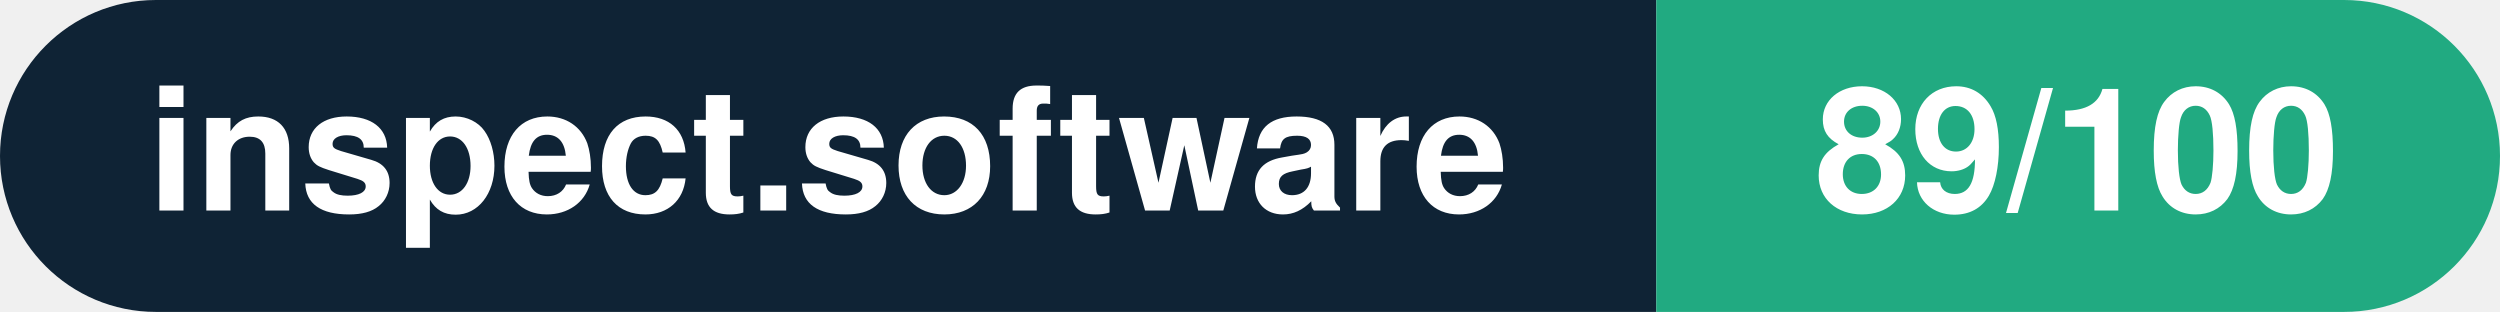
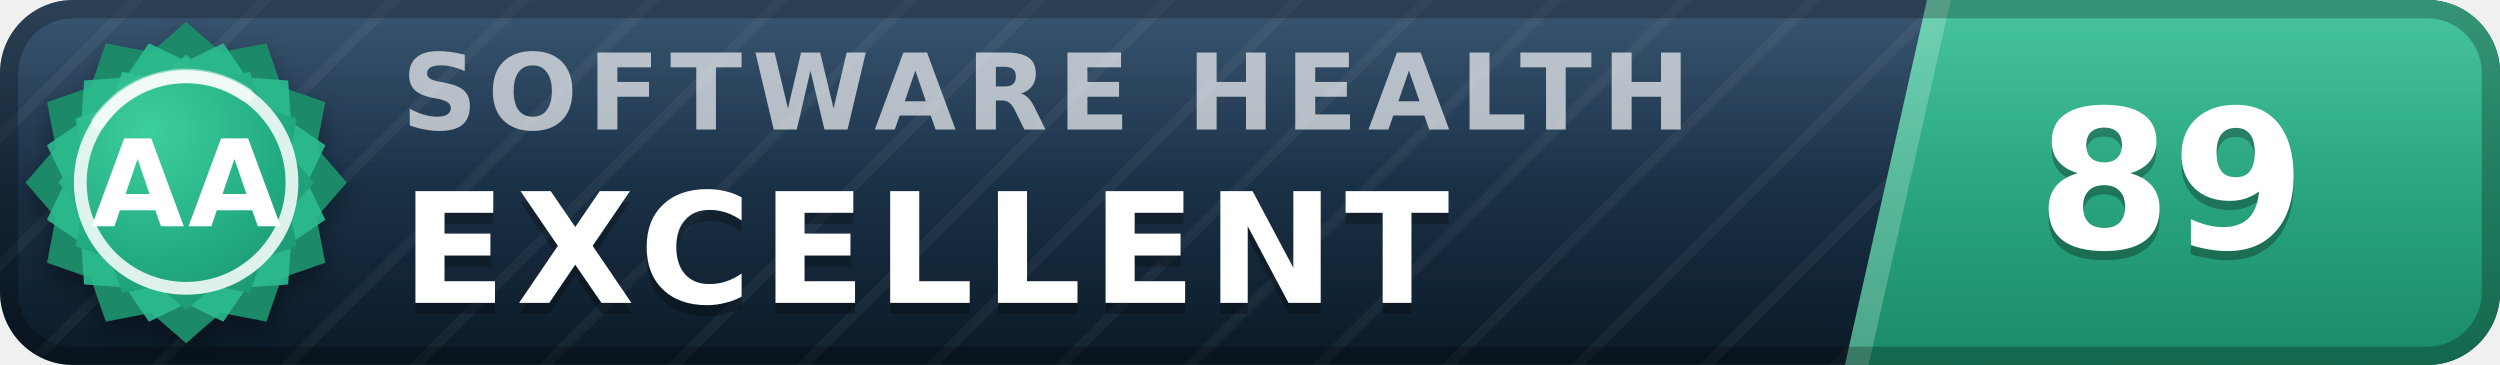
- <svg xmlns="http://www.w3.org/2000/svg" width="160.3" height="20" viewBox="0 0 160.3 20" role="img" aria-label="inspect.software: 89/100">
-   <clipPath id="rnd">
-     <rect width="160.3" height="20" rx="10.0" fill="#fff" />
-   </clipPath>
-   <g clip-path="url(#rnd)">
-     <rect width="106.2" height="20" fill="#0f2335" />
-     <rect x="106.2" width="54.1" height="20" fill="#21aa81" />
+ <svg xmlns="http://www.w3.org/2000/svg" width="137" height="20" viewBox="0 0 137 20" role="img" aria-label="inspect.software software health index 89 of 100, excellent (grade AA)" font-family="Verdana,DejaVu Sans,Geneva,sans-serif">
+   <defs>
+     <linearGradient id="plate" x1="0" y1="0" x2="0" y2="1">
+       <stop offset="0" stop-color="#1d3d5c" />
+       <stop offset="1" stop-color="#0a1926" />
+     </linearGradient>
+     <linearGradient id="endplate" x1="0" y1="0" x2="0" y2="1">
+       <stop offset="0" stop-color="#2cbc90" />
+       <stop offset="1" stop-color="#1a8a68" />
+     </linearGradient>
+     <linearGradient id="gloss" x1="0" y1="0" x2="0" y2="1">
+       <stop offset="0" stop-color="#fff" stop-opacity=".13" />
+       <stop offset=".5" stop-color="#fff" stop-opacity=".03" />
+       <stop offset="1" stop-color="#fff" stop-opacity="0" />
+     </linearGradient>
+     <pattern id="guilloche" width="5" height="5" patternUnits="userSpaceOnUse" patternTransform="rotate(45)">
+       <line x1="0" y1="0" x2="0" y2="5" stroke="#fff" stroke-opacity=".045" stroke-width="1.1" />
+     </pattern>
+     <clipPath id="rounded">
+       <rect width="137" height="20" rx="4" />
+     </clipPath>
+     <radialGradient id="sealFace" cx=".36" cy=".3" r=".95">
+       <stop offset="0" stop-color="#3ecf9e" />
+       <stop offset=".55" stop-color="#21aa81" />
+       <stop offset="1" stop-color="#1a8a68" />
+     </radialGradient>
+     <filter id="sealShadow" x="-40%" y="-40%" width="180%" height="180%">
+       <feDropShadow dx="0" dy="0.7" stdDeviation="0.7" flood-color="#000" flood-opacity="0.38" />
+     </filter>
+   </defs>
+   <g clip-path="url(#rounded)">
+     <rect width="137" height="20" fill="url(#plate)" />
+     <rect width="137" height="20" fill="url(#guilloche)" />
+     <polygon points="105.6,0 137,0 137,20 101.1,20" fill="url(#endplate)" />
+     <polygon points="105.6,0 106.9,0 102.4,20 101.1,20" fill="#fff" fill-opacity=".22" />
+     <text x="22.0" y="7.1" font-size="5.8" letter-spacing="0.55" fill="#fff" fill-opacity=".66" font-weight="bold" textLength="76.3" lengthAdjust="spacing">SOFTWARE HEALTH</text>
+     <text x="22.0" y="17.2" font-size="8.4" fill="#000" fill-opacity=".3" font-weight="bold" letter-spacing="0.55" textLength="65.1" lengthAdjust="spacing">EXCELLENT</text>
+     <text x="22.0" y="16.6" font-size="8.4" fill="#fff" font-weight="bold" letter-spacing="0.55" textLength="65.1" lengthAdjust="spacing">EXCELLENT</text>
+     <text x="119.0" y="14.1" font-size="10.6" fill="#000" fill-opacity=".3" font-weight="bold" text-anchor="middle">89</text>
+     <text x="119.0" y="13.6" font-size="10.6" fill="#fff" font-weight="bold" text-anchor="middle">89</text>
+     <rect width="137" height="20" fill="url(#gloss)" />
  </g>
-   <g fill="#fff" text-anchor="middle" font-family="Helvetica Neue,Helvetica,Arial,sans-serif" font-size="11">
-     <text x="53.1" y="13.5" font-weight="600">inspect.software</text>
-     <text x="133.2" y="13.5" font-weight="700">89/100</text>
+   <rect x=".5" y=".5" width="136" height="19" rx="3.5" fill="none" stroke="#000" stroke-opacity=".25" />
+   <g filter="url(#sealShadow)">
+     <path d="M10.20 1.20 L12.11 2.86 L14.60 2.38 L15.43 4.77 L17.82 5.60 L17.34 8.09 L19.00 10.00 L17.34 11.91 L17.82 14.40 L15.43 15.23 L14.60 17.62 L12.11 17.14 L10.20 18.80 L8.29 17.14 L5.80 17.62 L4.97 15.23 L2.58 14.40 L3.06 11.91 L1.40 10.00 L3.06 8.09 L2.58 5.60 L4.97 4.77 L5.80 2.38 L8.29 2.86 L10.20 1.20 Z" fill="#1a8a68" />
  </g>
+   <path d="M12.24 2.37 L13.52 4.25 L15.79 4.41 L15.95 6.68 L17.83 7.96 L16.84 10.00 L17.83 12.04 L15.95 13.32 L15.79 15.59 L13.52 15.75 L12.24 17.63 L10.20 16.64 L8.16 17.63 L6.88 15.75 L4.61 15.59 L4.45 13.32 L2.57 12.04 L3.56 10.00 L2.57 7.96 L4.45 6.68 L4.61 4.41 L6.88 4.25 L8.16 2.37 L10.20 3.36 L12.24 2.37 Z" fill="#2cbc90" fill-opacity=".9" />
+   <path d="M10.20 3.00 L11.72 4.32 L13.70 3.94 L14.36 5.84 L16.26 6.50 L15.88 8.48 L17.20 10.00 L15.88 11.52 L16.26 13.50 L14.36 14.16 L13.70 16.06 L11.72 15.68 L10.20 17.00 L8.68 15.68 L6.70 16.06 L6.04 14.16 L4.14 13.50 L4.52 11.52 L3.20 10.00 L4.52 8.48 L4.14 6.50 L6.04 5.84 L6.70 3.94 L8.68 4.32 L10.20 3.00 Z" fill="url(#sealFace)" />
+   <circle cx="10.2" cy="10.0" r="5.8" fill="none" stroke="#fff" stroke-opacity=".85" stroke-width=".7" />
+   <path d="M5.4 6.7 A5.8 5.8 0 0 1 13.5 5.2" stroke="#fff" stroke-opacity=".5" stroke-width=".8" fill="none" stroke-linecap="round" />
+   <text x="10.2" y="12.4" font-size="6.6" fill="#fff" font-weight="bold" text-anchor="middle" letter-spacing=".2">AA</text>
</svg>
